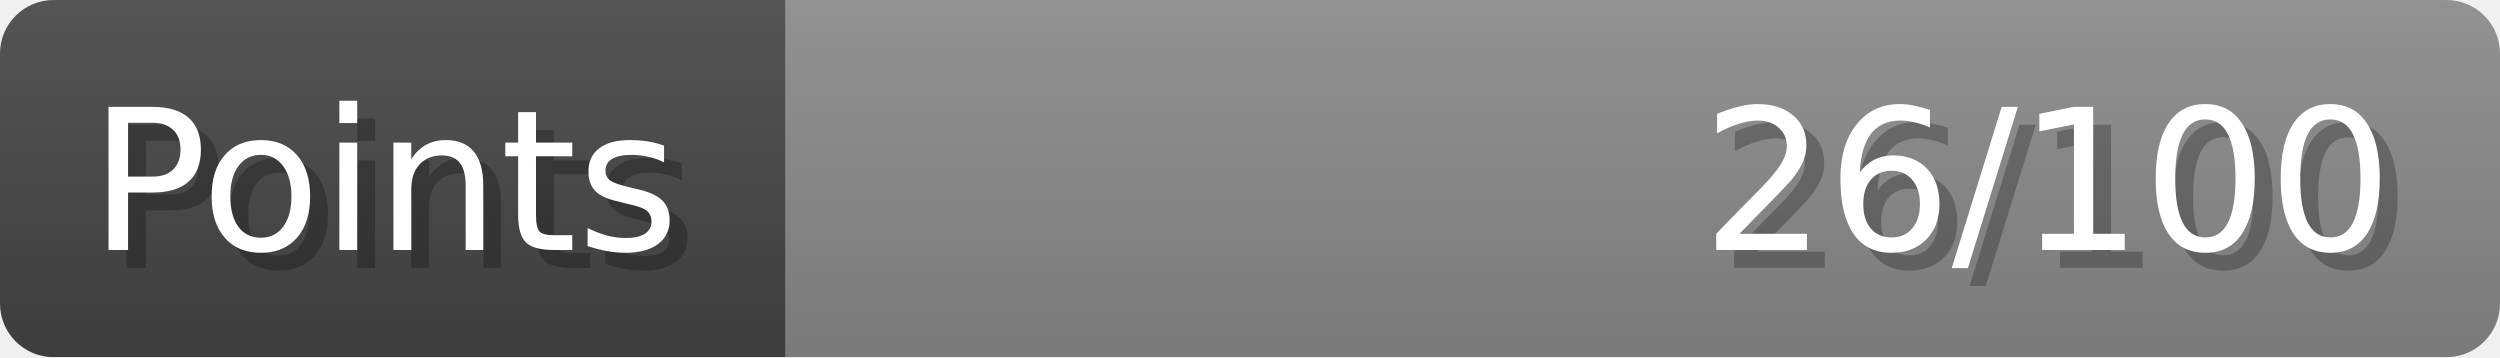
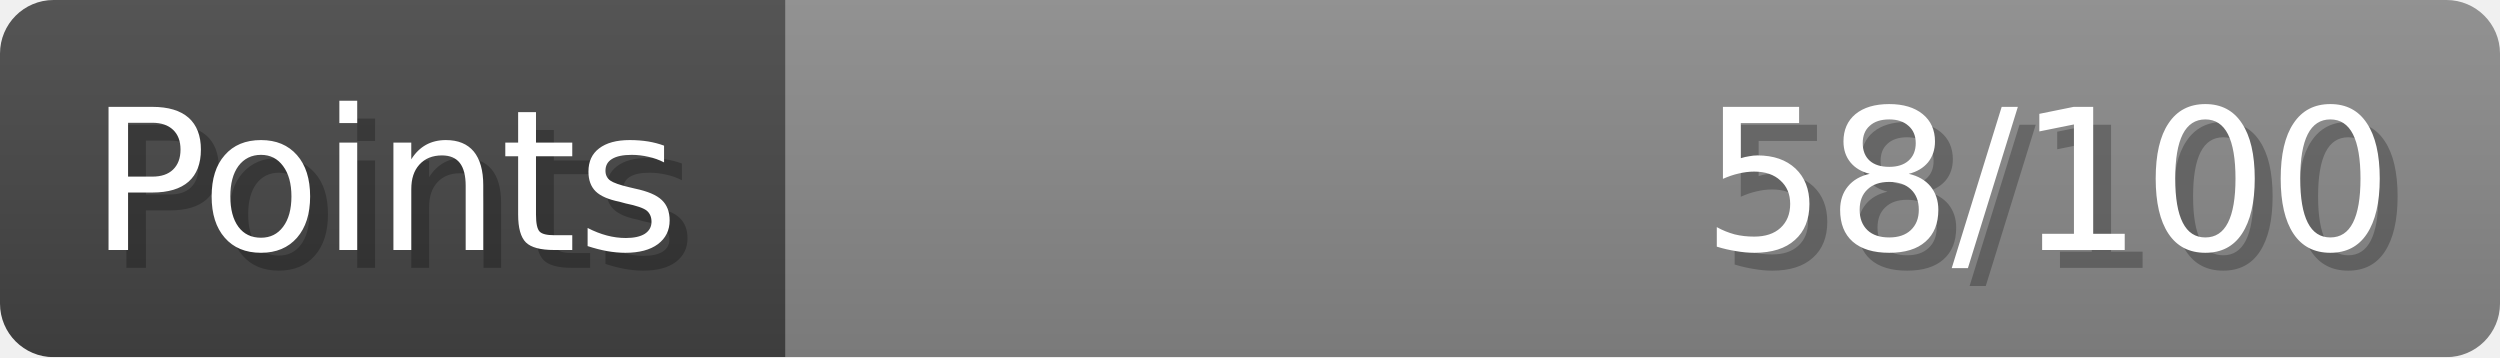
- <svg xmlns="http://www.w3.org/2000/svg" width="140px" height="20px" role="img" aria-label="Points: 26/100">
+ <svg xmlns="http://www.w3.org/2000/svg" width="140px" height="20px" role="img" aria-label="Points: 58/100">
  <linearGradient id="a" x2="0" y2="100%">
    <stop offset="0" stop-opacity=".1" stop-color="#EEE" />
    <stop offset="1" stop-opacity=".1" />
  </linearGradient>
  <mask id="m">
    <rect width="100%" height="100%" rx="3" fill="#FFF" />
  </mask>
  <g mask="url(#m)">
    <rect x="0" y="0" width="44" height="20" fill="#444" />
    <svg x="44" y="0" width="96" height="20">
      <rect width="100%" height="100%" fill="#888888" />
      <rect width="0%" height="100%" fill="#33CC11" transform="">
-         <animate attributeName="width" begin="0.5s" dur="600ms" from="0%" to="26%" repeatCount="1" fill="freeze" calcMode="spline" keyTimes="0; 1" keySplines="0.3, 0.61, 0.355, 1" />
+         <animate attributeName="width" begin="0.5s" dur="600ms" from="0%" to="57%" repeatCount="1" fill="freeze" calcMode="spline" keyTimes="0; 1" keySplines="0.3, 0.61, 0.355, 1" />
      </rect>
    </svg>
    <rect width="140" height="20" fill="url(#a)" />
  </g>
  <g aria-hidden="true" font-size="11" font-family="Verdana, DejaVu Sans, sans-serif" fill="#FFFFFF">
    <text x="6" y="15" fill="#000" opacity="0.25">Points</text>
    <text x="5" y="14">Points</text>
-     <text x="135" y="15" fill="#000" opacity="0.25" text-anchor="end">26/100</text>
-     <text x="134" y="14" text-anchor="end">26/100</text>
+     <text x="135" y="15" fill="#000" opacity="0.25" text-anchor="end">58/100</text>
+     <text x="134" y="14" text-anchor="end">58/100</text>
  </g>
</svg>
